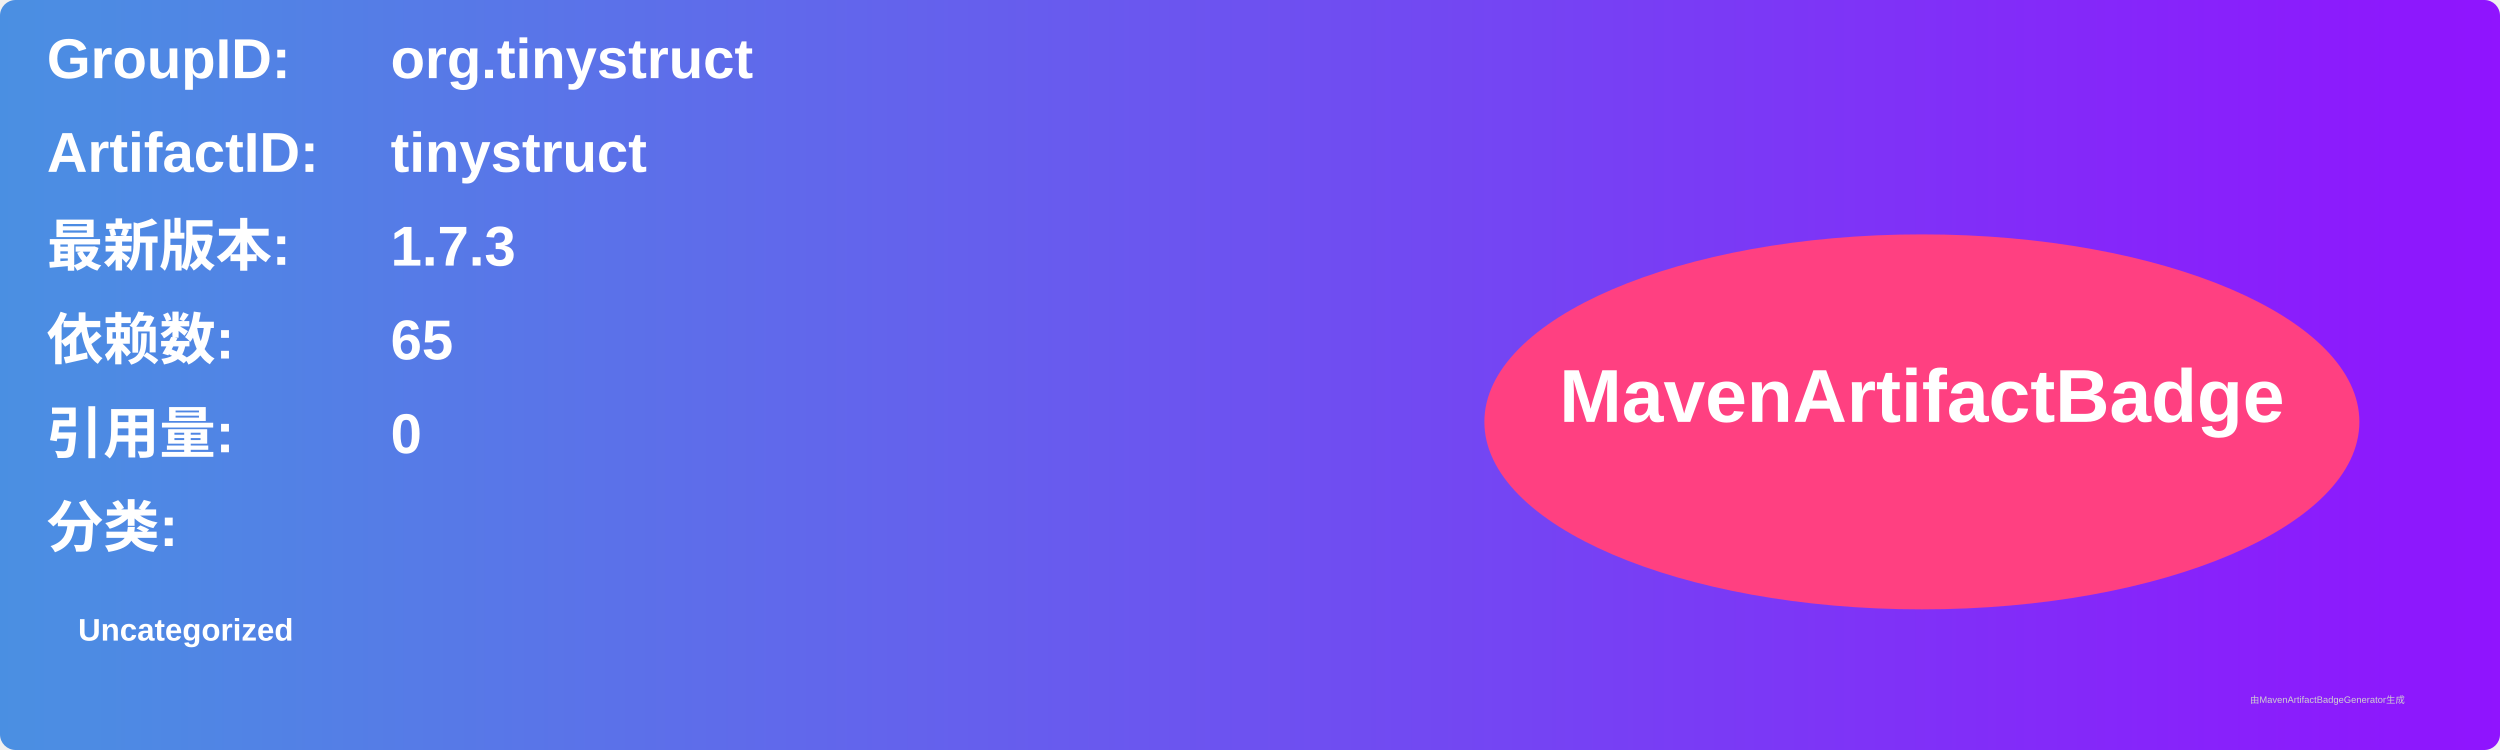
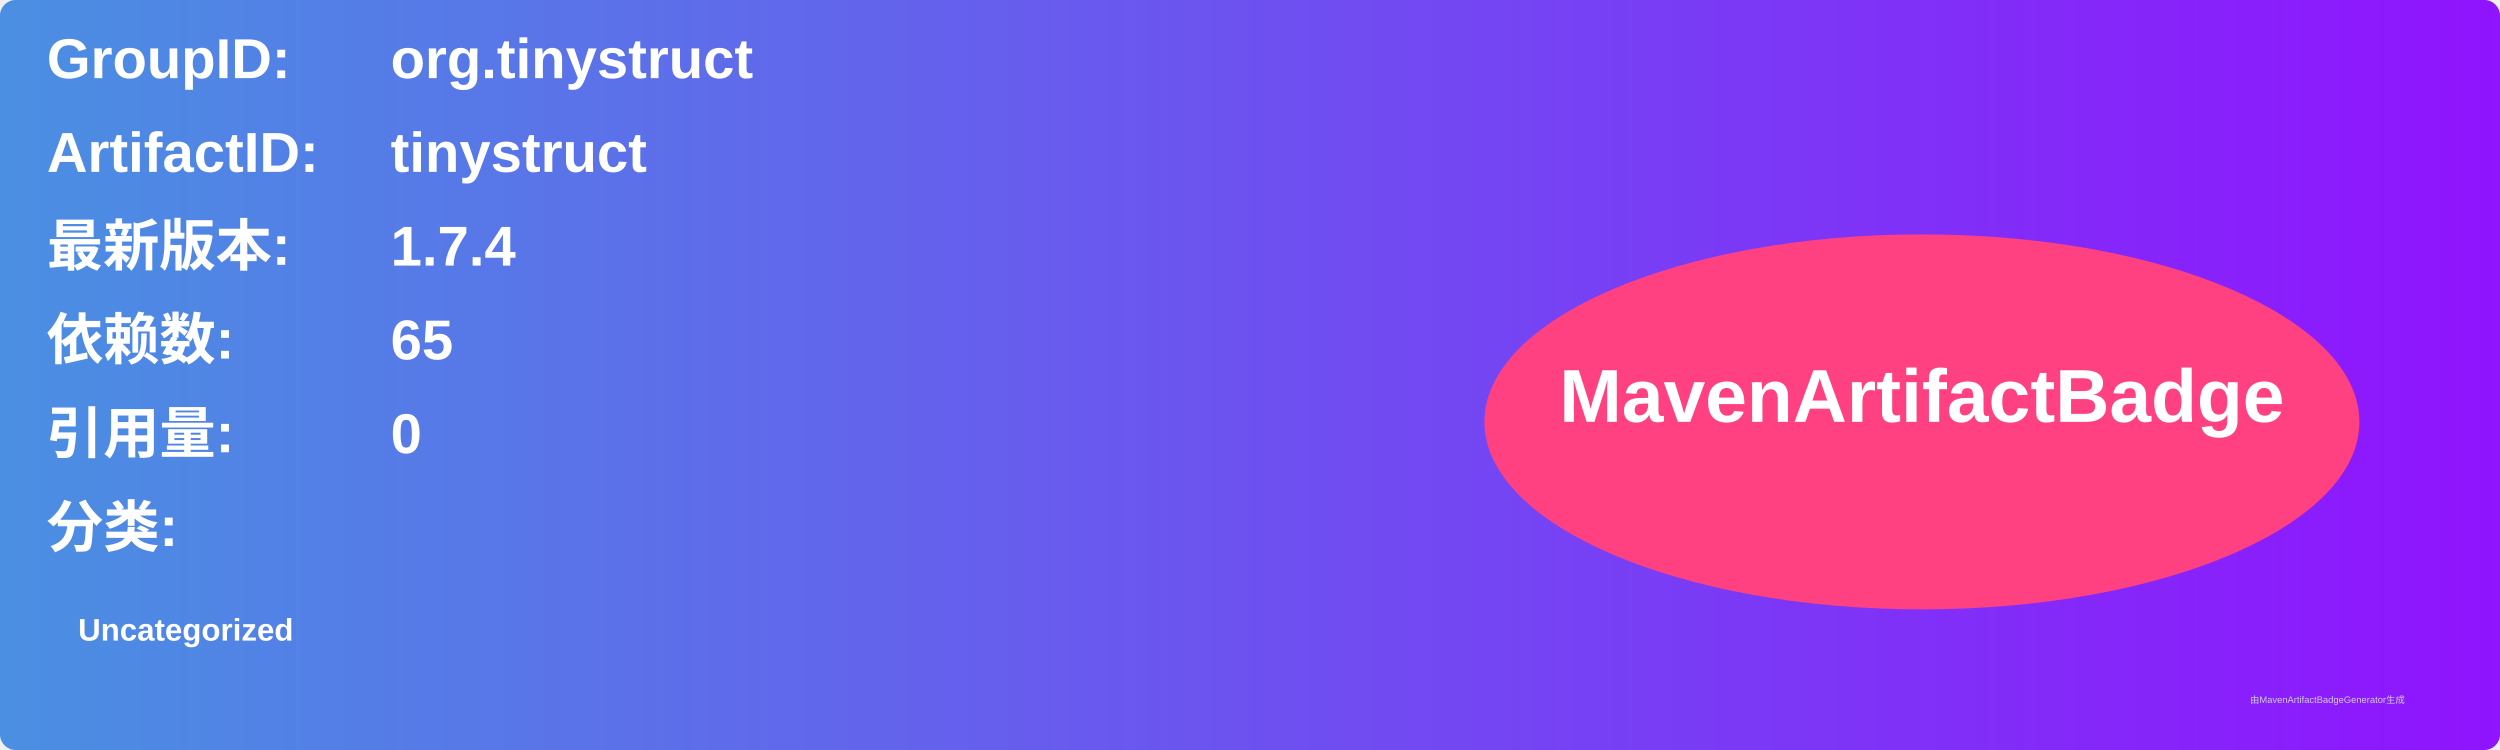
<svg xmlns="http://www.w3.org/2000/svg" width="800" height="240" viewBox="0 0 800 240">
  <linearGradient id="grad" x1="0%" y1="0%" x2="100%" y2="0%">
    <stop offset="0%" stop-color="#4a90e2" />
    <stop offset="100%" stop-color="#9013fe" />
  </linearGradient>
  <rect width="100%" height="100%" rx="5" ry="5" fill="url(#grad)" />
  <g transform="translate(15, 15)">
    <text x="0" y="10" font-family="Arial" font-size="18" fill="white" font-weight="bold" width="260">GroupID:</text>
    <text x="110" y="10" font-family="Arial" font-size="18" fill="white" font-weight="bold" width="460">org.tinystruct</text>
    <text x="0" y="40" font-family="Arial" font-size="18" fill="white" font-weight="bold" width="260">ArtifactID:</text>
    <text x="110" y="40" font-family="Arial" font-size="18" fill="white" font-weight="bold" width="460">tinystruct</text>
    <text x="0" y="70" font-family="Arial" font-size="18" fill="white" font-weight="bold">最新版本:</text>
    <text x="110" y="70" font-family="Arial" font-size="18" fill="white" font-weight="bold">
-       <tspan font-weight="bold">1.7.3</tspan>
+       <tspan font-weight="bold">1.7.4</tspan>
    </text>
    <text x="0" y="100" font-family="Arial" font-size="18" fill="white" font-weight="bold">依赖数: </text>
    <text x="110" y="100" font-family="Arial" font-size="18" fill="white">
      <tspan font-weight="bold">65</tspan>
    </text>
    <text x="0" y="130" font-family="Arial" font-size="18" fill="white" font-weight="bold">引用量: </text>
    <text x="110" y="130" font-family="Arial" font-size="18" fill="white">
      <tspan font-weight="bold">0</tspan>
    </text>
    <text x="0" y="160" font-family="Arial" font-size="18" fill="white" font-weight="bold">分类:</text>
    <text x="10" y="190" font-family="Arial" font-size="10" fill="white">
      <tspan font-weight="bold">Uncategorized</tspan>
    </text>
    <ellipse cx="600" cy="120" rx="140" ry="60" fill="#ff4081" />
    <text x="600" y="120" text-anchor="middle" font-family="Arial" font-size="24" fill="white" font-weight="bold">MavenArtifactBadge</text>
  </g>
  <text x="720" y="225" font-family="Arial" font-size="3" fill="#d0d0d0">由MavenArtifactBadgeGenerator生成</text>
</svg>
